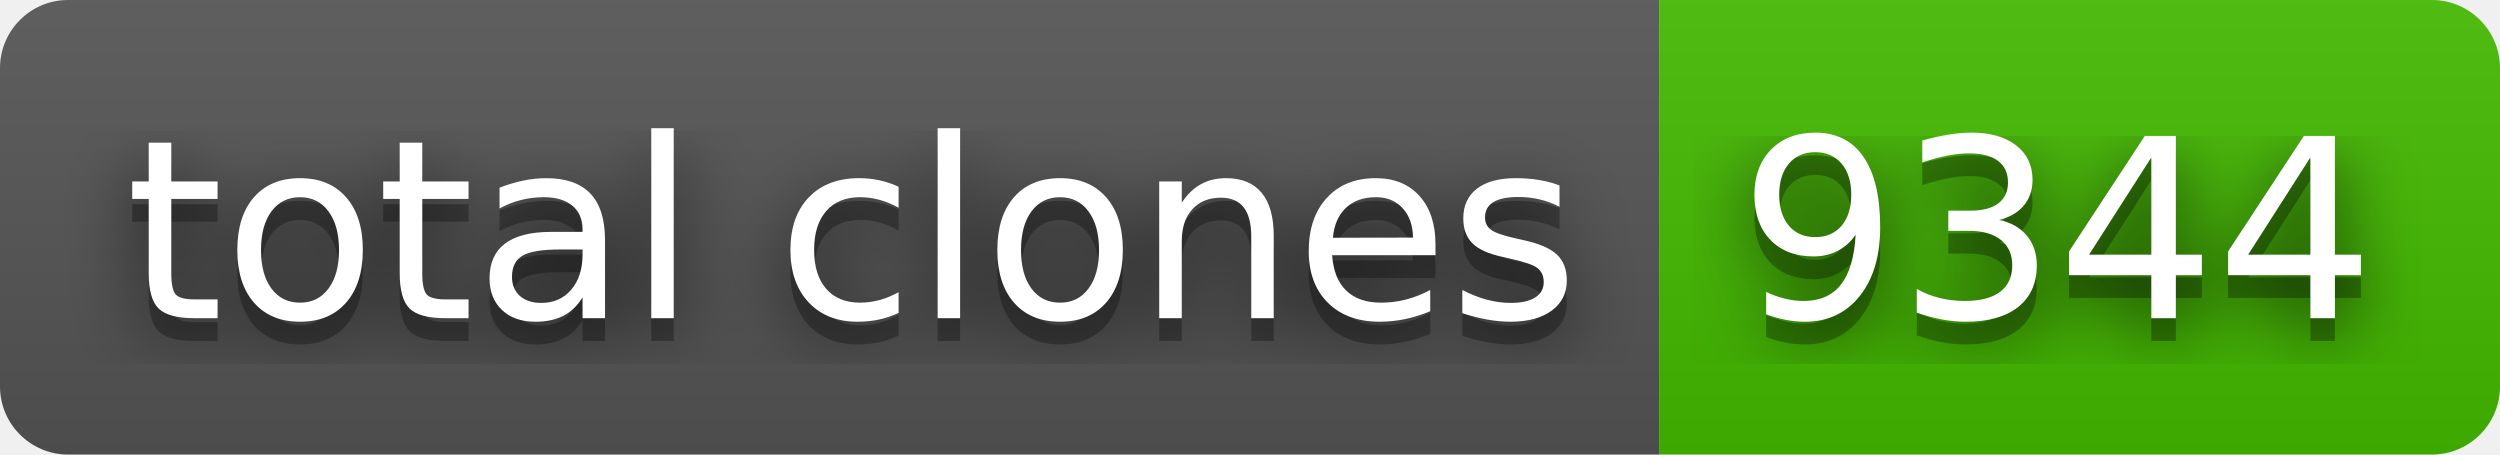
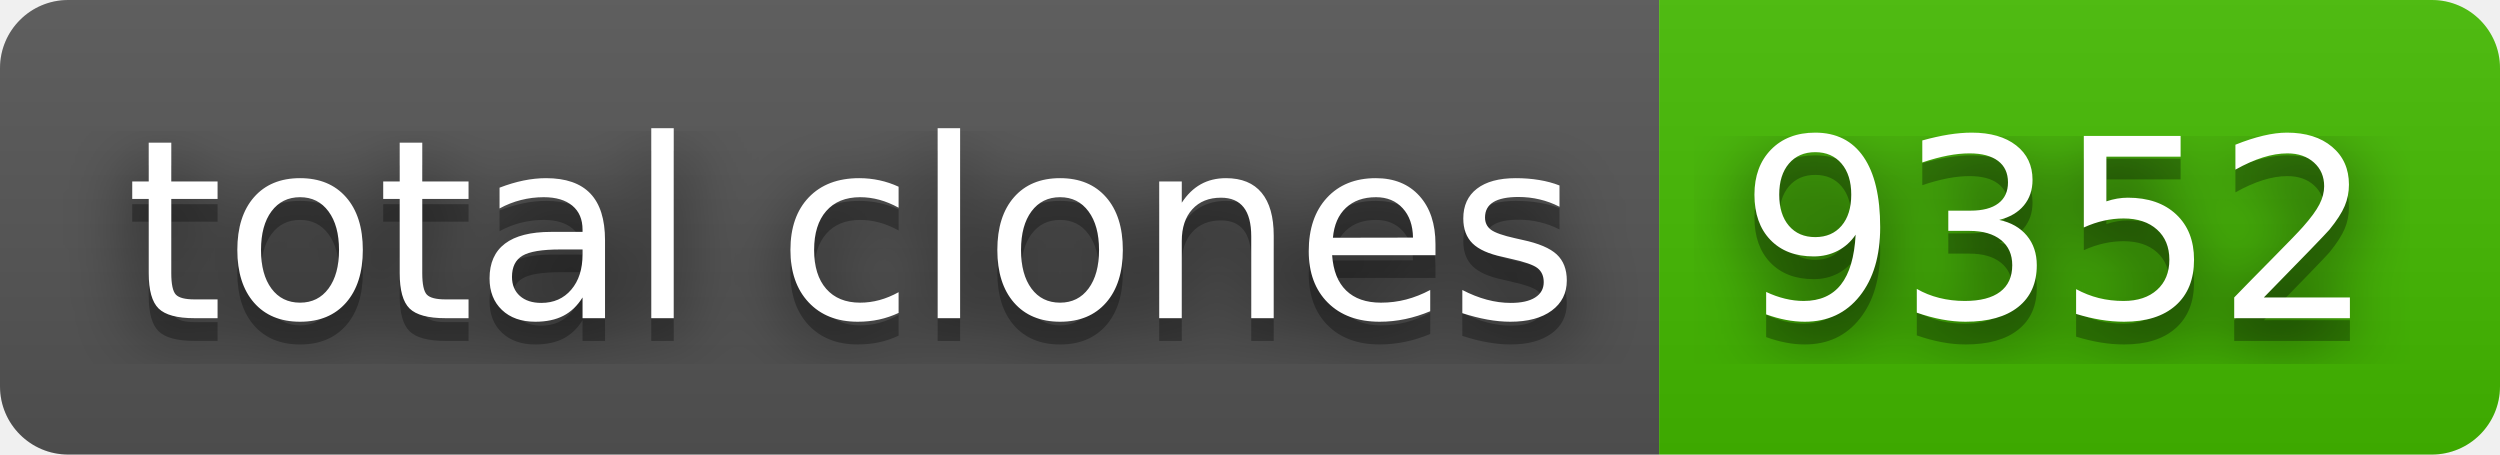
- <svg xmlns="http://www.w3.org/2000/svg" width="110" height="20" role="img" aria-label="total clones: 9344">
+ <svg xmlns="http://www.w3.org/2000/svg" width="110" height="20" role="img" aria-label="total clones: 9352">
  <filter id="blur">
    <feGaussianBlur stdDeviation="16" />
  </filter>
  <linearGradient id="s" x2="0" y2="100%">
    <stop offset="0" stop-color="#bbb" stop-opacity=".1" />
    <stop offset="1" stop-opacity=".1" />
  </linearGradient>
  <clipPath id="r">
    <rect width="110" height="20" rx="3" />
  </clipPath>
  <g clip-path="url(#r)">
    <rect width="73" height="20" fill="#555" />
    <rect x="73" width="37" height="20" fill="#4b0" />
    <rect width="110" height="20" fill="url(#s)" />
  </g>
  <g fill="#fff" text-anchor="middle" font-family="Verdana,Geneva,DejaVu Sans,sans-serif" text-rendering="geometricPrecision" font-size="110">
    <g transform="scale(.1)">
      <g aria-hidden="true" fill="#010101">
        <text x="375" y="150" fill-opacity=".8" filter="url(#blur)" textLength="630">total clones</text>
        <text x="375" y="150" fill-opacity=".3" textLength="630">total clones</text>
      </g>
      <text x="375" y="140" textLength="630">total clones</text>
    </g>
    <g transform="scale(.1)">
      <g aria-hidden="true" fill="#010101">
-         <text x="905" y="150" fill-opacity=".8" filter="url(#blur)" textLength="270">9344</text>
-         <text x="905" y="150" fill-opacity=".3" textLength="270">9344</text>
+         <text x="905" y="150" fill-opacity=".8" filter="url(#blur)" textLength="270">9352</text>
+         <text x="905" y="150" fill-opacity=".3" textLength="270">9352</text>
      </g>
-       <text x="905" y="140" textLength="270">9344</text>
+       <text x="905" y="140" textLength="270">9352</text>
    </g>
  </g>
</svg>
